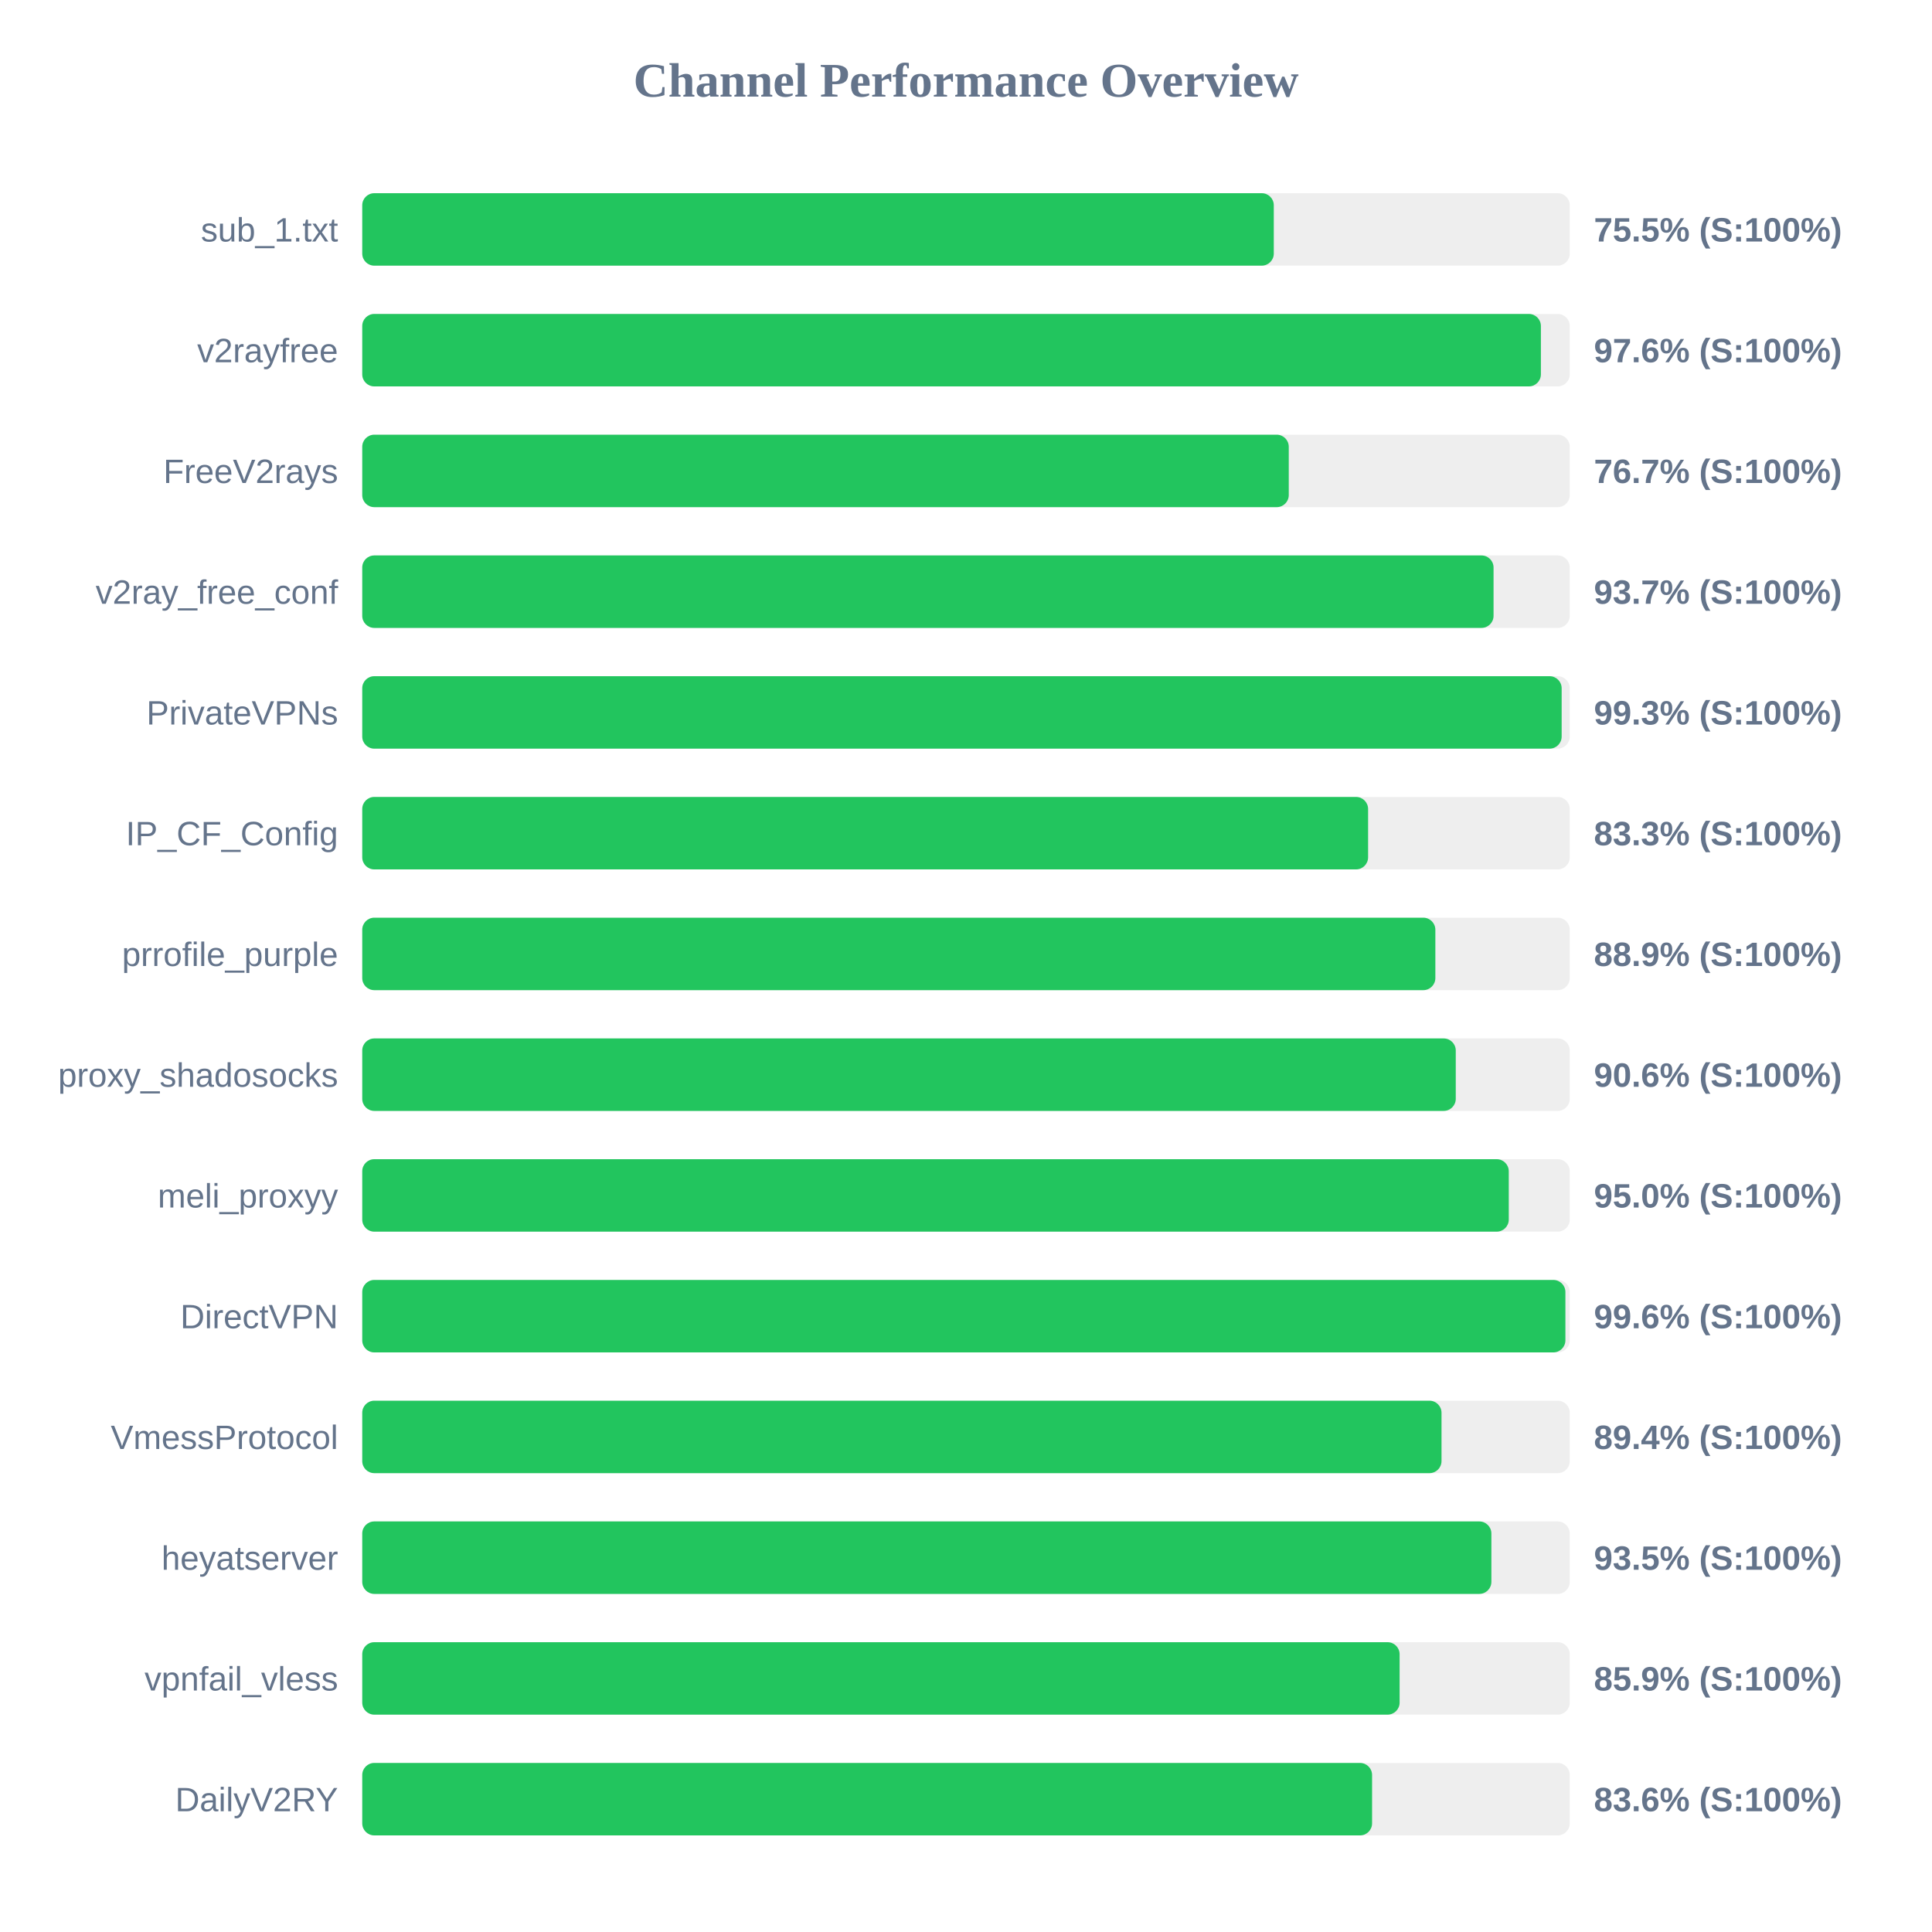
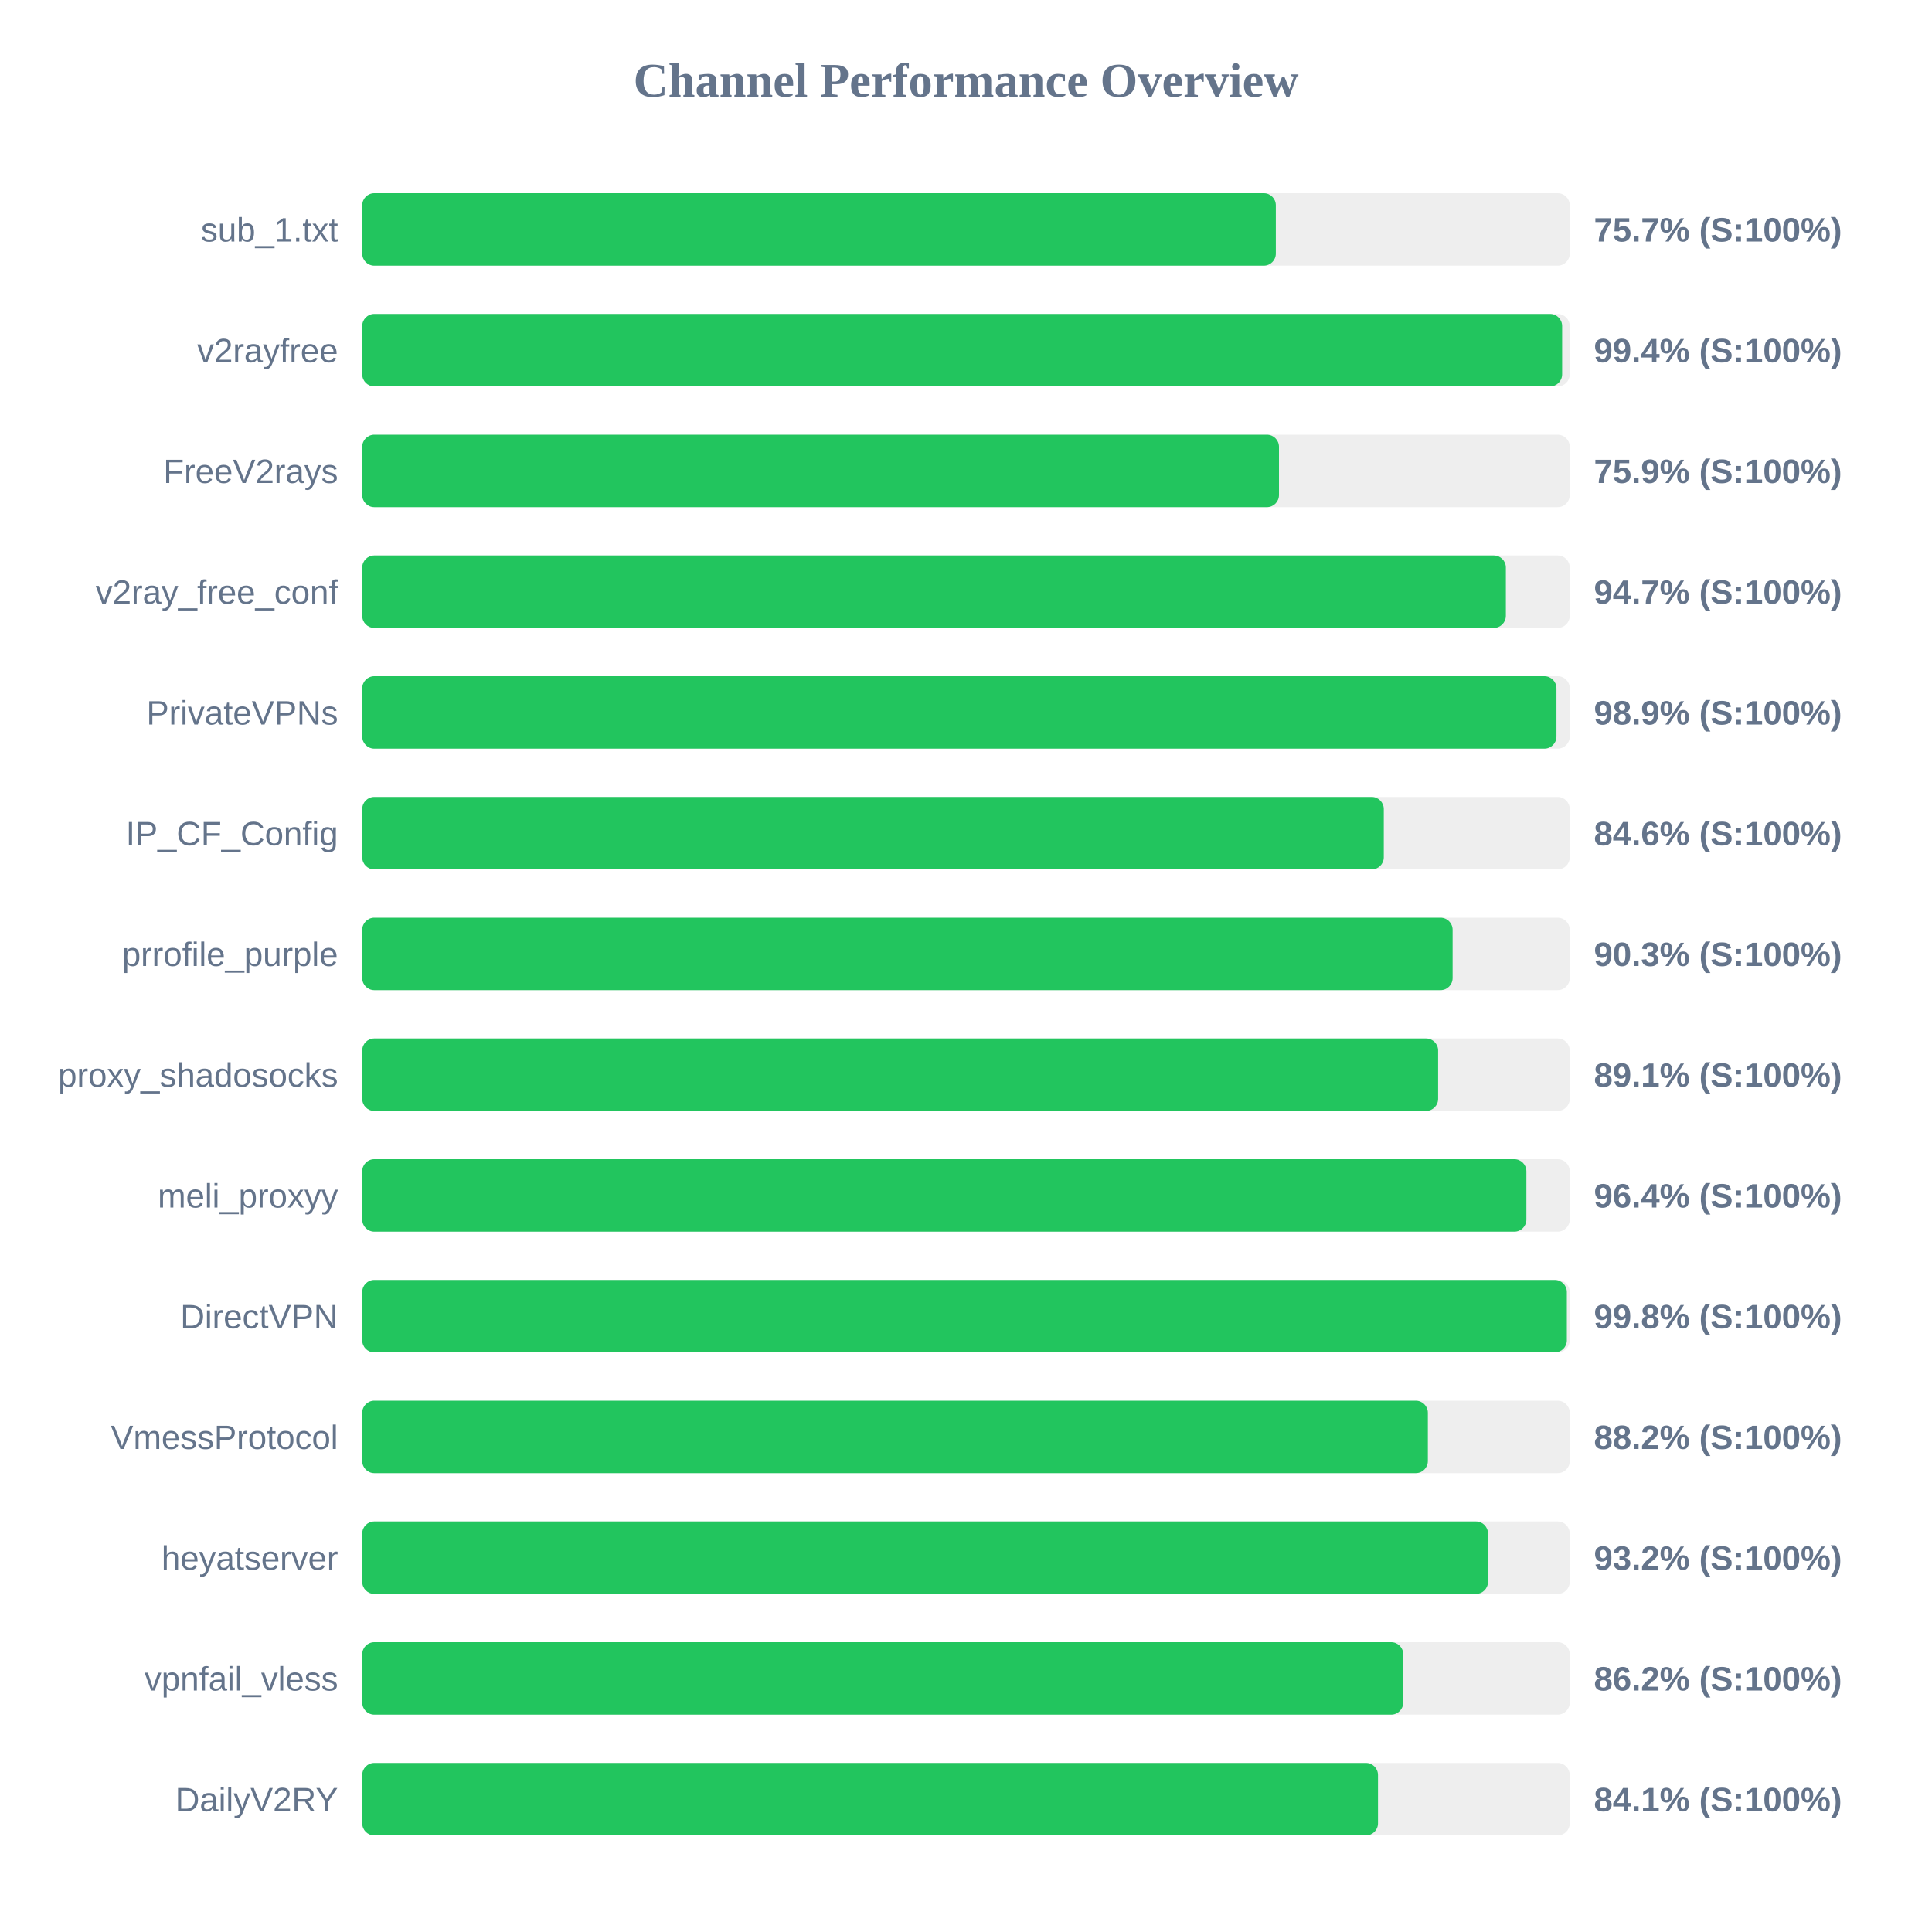
<svg xmlns="http://www.w3.org/2000/svg" width="800" height="800" version="1.1">
  <style>
        .row { font: 14px Arial; fill: #64748b; }
        .score { font: bold 14px Arial; fill: #64748b; }
    </style>
  <text x="400" y="40" text-anchor="middle" font-size="20px" font-weight="bold" fill="#64748b">Channel Performance Overview</text>
  <rect x="150" y="80" width="500" height="30" fill="#eee" rx="5" />
-   <rect x="150" y="80" width="377.45" height="30" fill="#22c55e" rx="5" />
+   <rect x="150" y="80" width="378.3" height="30" fill="#22c55e" rx="5" />
  <text x="140" y="100" text-anchor="end" class="row">sub_1.txt</text>
-   <text x="660" y="100" text-anchor="start" class="score">75.5% (S:100%)</text>
+   <text x="660" y="100" text-anchor="start" class="score">75.7% (S:100%)</text>
  <rect x="150" y="130" width="500" height="30" fill="#eee" rx="5" />
-   <rect x="150" y="130" width="488.05" height="30" fill="#22c55e" rx="5" />
+   <rect x="150" y="130" width="496.85" height="30" fill="#22c55e" rx="5" />
  <text x="140" y="150" text-anchor="end" class="row">v2rayfree</text>
-   <text x="660" y="150" text-anchor="start" class="score">97.6% (S:100%)</text>
+   <text x="660" y="150" text-anchor="start" class="score">99.4% (S:100%)</text>
  <rect x="150" y="180" width="500" height="30" fill="#eee" rx="5" />
-   <rect x="150" y="180" width="383.65" height="30" fill="#22c55e" rx="5" />
+   <rect x="150" y="180" width="379.6" height="30" fill="#22c55e" rx="5" />
  <text x="140" y="200" text-anchor="end" class="row">FreeV2rays</text>
-   <text x="660" y="200" text-anchor="start" class="score">76.7% (S:100%)</text>
+   <text x="660" y="200" text-anchor="start" class="score">75.9% (S:100%)</text>
  <rect x="150" y="230" width="500" height="30" fill="#eee" rx="5" />
-   <rect x="150" y="230" width="468.45" height="30" fill="#22c55e" rx="5" />
+   <rect x="150" y="230" width="473.55" height="30" fill="#22c55e" rx="5" />
  <text x="140" y="250" text-anchor="end" class="row">v2ray_free_conf</text>
-   <text x="660" y="250" text-anchor="start" class="score">93.7% (S:100%)</text>
+   <text x="660" y="250" text-anchor="start" class="score">94.7% (S:100%)</text>
  <rect x="150" y="280" width="500" height="30" fill="#eee" rx="5" />
-   <rect x="150" y="280" width="496.65" height="30" fill="#22c55e" rx="5" />
+   <rect x="150" y="280" width="494.5" height="30" fill="#22c55e" rx="5" />
  <text x="140" y="300" text-anchor="end" class="row">PrivateVPNs</text>
-   <text x="660" y="300" text-anchor="start" class="score">99.3% (S:100%)</text>
+   <text x="660" y="300" text-anchor="start" class="score">98.9% (S:100%)</text>
  <rect x="150" y="330" width="500" height="30" fill="#eee" rx="5" />
-   <rect x="150" y="330" width="416.5" height="30" fill="#22c55e" rx="5" />
+   <rect x="150" y="330" width="423.0" height="30" fill="#22c55e" rx="5" />
  <text x="140" y="350" text-anchor="end" class="row">IP_CF_Config</text>
-   <text x="660" y="350" text-anchor="start" class="score">83.3% (S:100%)</text>
+   <text x="660" y="350" text-anchor="start" class="score">84.6% (S:100%)</text>
  <rect x="150" y="380" width="500" height="30" fill="#eee" rx="5" />
-   <rect x="150" y="380" width="444.35" height="30" fill="#22c55e" rx="5" />
+   <rect x="150" y="380" width="451.5" height="30" fill="#22c55e" rx="5" />
  <text x="140" y="400" text-anchor="end" class="row">prrofile_purple</text>
-   <text x="660" y="400" text-anchor="start" class="score">88.9% (S:100%)</text>
+   <text x="660" y="400" text-anchor="start" class="score">90.3% (S:100%)</text>
  <rect x="150" y="430" width="500" height="30" fill="#eee" rx="5" />
-   <rect x="150" y="430" width="452.8" height="30" fill="#22c55e" rx="5" />
+   <rect x="150" y="430" width="445.5" height="30" fill="#22c55e" rx="5" />
  <text x="140" y="450" text-anchor="end" class="row">proxy_shadosocks</text>
-   <text x="660" y="450" text-anchor="start" class="score">90.6% (S:100%)</text>
+   <text x="660" y="450" text-anchor="start" class="score">89.1% (S:100%)</text>
  <rect x="150" y="480" width="500" height="30" fill="#eee" rx="5" />
-   <rect x="150" y="480" width="474.75" height="30" fill="#22c55e" rx="5" />
+   <rect x="150" y="480" width="482.05" height="30" fill="#22c55e" rx="5" />
  <text x="140" y="500" text-anchor="end" class="row">meli_proxyy</text>
-   <text x="660" y="500" text-anchor="start" class="score">95.0% (S:100%)</text>
+   <text x="660" y="500" text-anchor="start" class="score">96.4% (S:100%)</text>
  <rect x="150" y="530" width="500" height="30" fill="#eee" rx="5" />
-   <rect x="150" y="530" width="498.2" height="30" fill="#22c55e" rx="5" />
+   <rect x="150" y="530" width="498.8" height="30" fill="#22c55e" rx="5" />
  <text x="140" y="550" text-anchor="end" class="row">DirectVPN</text>
-   <text x="660" y="550" text-anchor="start" class="score">99.6% (S:100%)</text>
+   <text x="660" y="550" text-anchor="start" class="score">99.8% (S:100%)</text>
  <rect x="150" y="580" width="500" height="30" fill="#eee" rx="5" />
-   <rect x="150" y="580" width="446.9" height="30" fill="#22c55e" rx="5" />
+   <rect x="150" y="580" width="441.25" height="30" fill="#22c55e" rx="5" />
  <text x="140" y="600" text-anchor="end" class="row">VmessProtocol</text>
-   <text x="660" y="600" text-anchor="start" class="score">89.4% (S:100%)</text>
+   <text x="660" y="600" text-anchor="start" class="score">88.2% (S:100%)</text>
  <rect x="150" y="630" width="500" height="30" fill="#eee" rx="5" />
-   <rect x="150" y="630" width="467.55" height="30" fill="#22c55e" rx="5" />
+   <rect x="150" y="630" width="466.15" height="30" fill="#22c55e" rx="5" />
  <text x="140" y="650" text-anchor="end" class="row">heyatserver</text>
-   <text x="660" y="650" text-anchor="start" class="score">93.5% (S:100%)</text>
+   <text x="660" y="650" text-anchor="start" class="score">93.2% (S:100%)</text>
  <rect x="150" y="680" width="500" height="30" fill="#eee" rx="5" />
-   <rect x="150" y="680" width="429.55" height="30" fill="#22c55e" rx="5" />
+   <rect x="150" y="680" width="431.05" height="30" fill="#22c55e" rx="5" />
  <text x="140" y="700" text-anchor="end" class="row">vpnfail_vless</text>
-   <text x="660" y="700" text-anchor="start" class="score">85.9% (S:100%)</text>
+   <text x="660" y="700" text-anchor="start" class="score">86.2% (S:100%)</text>
  <rect x="150" y="730" width="500" height="30" fill="#eee" rx="5" />
-   <rect x="150" y="730" width="418.15" height="30" fill="#22c55e" rx="5" />
+   <rect x="150" y="730" width="420.6" height="30" fill="#22c55e" rx="5" />
  <text x="140" y="750" text-anchor="end" class="row">DailyV2RY</text>
-   <text x="660" y="750" text-anchor="start" class="score">83.6% (S:100%)</text>
+   <text x="660" y="750" text-anchor="start" class="score">84.1% (S:100%)</text>
</svg>
